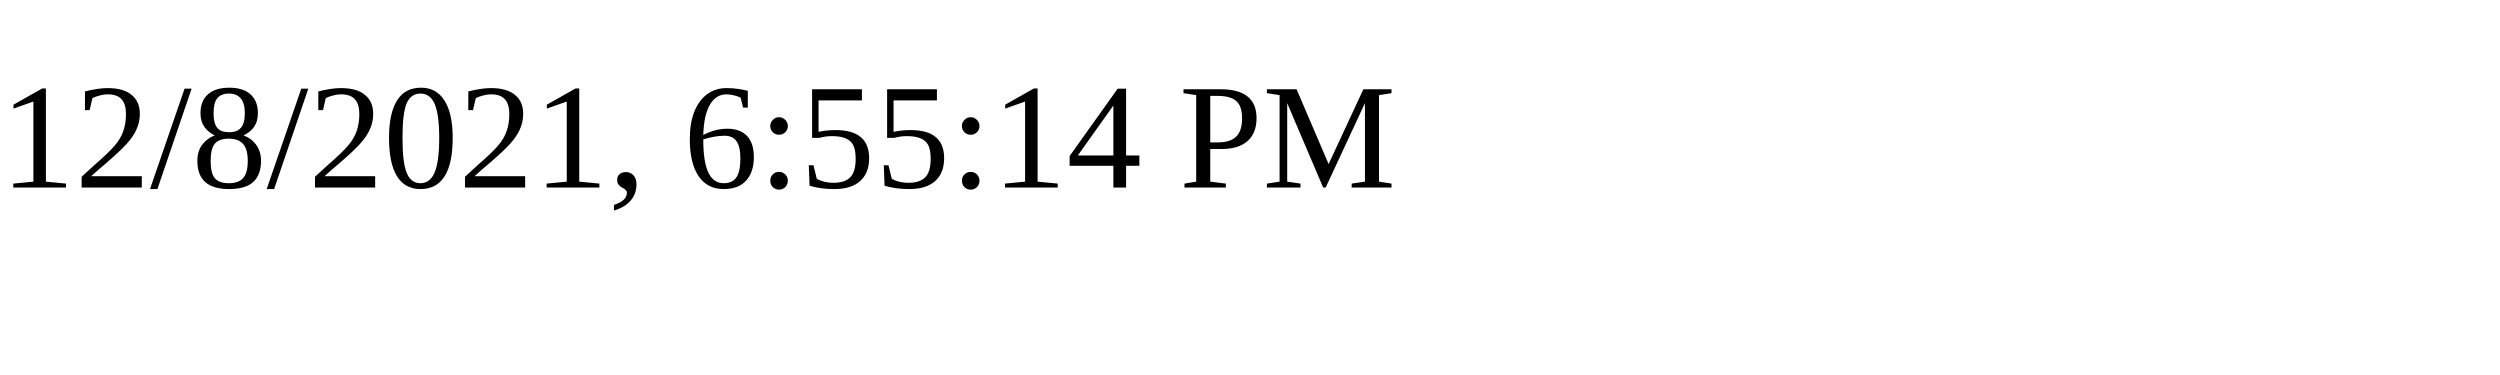
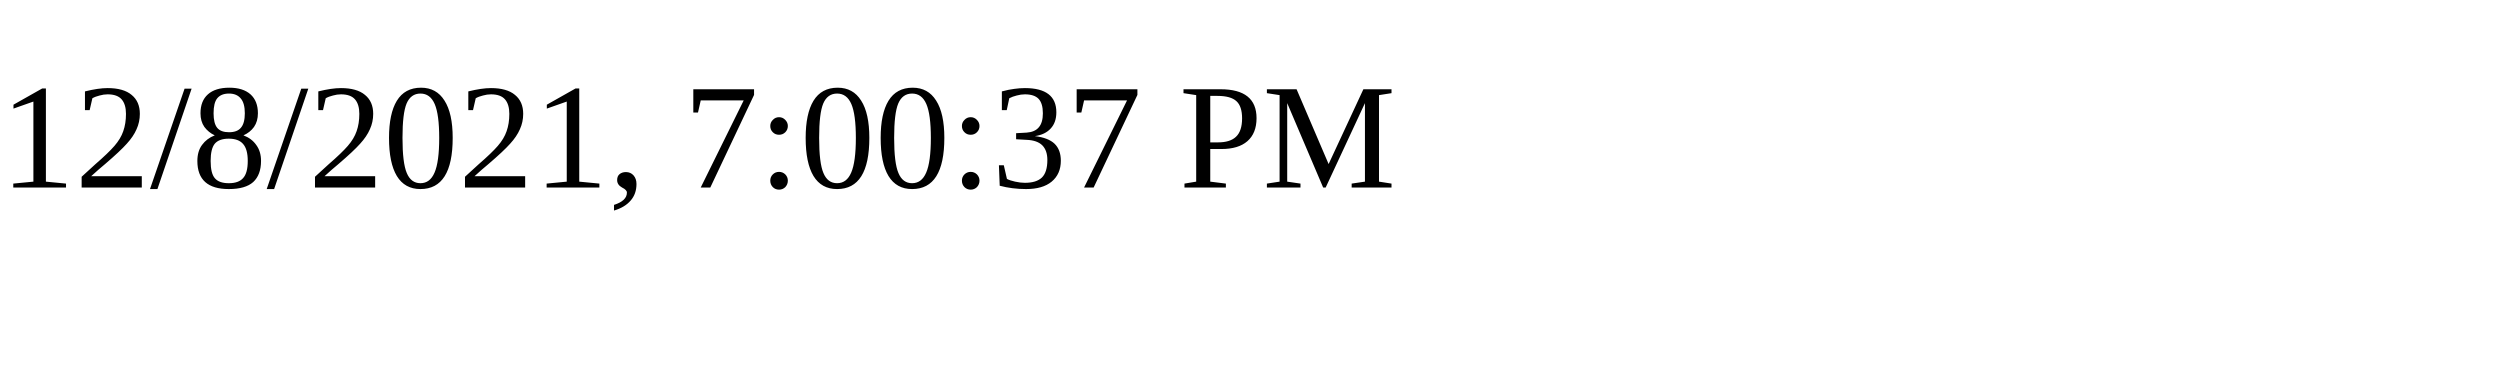
<svg xmlns="http://www.w3.org/2000/svg" height="30" width="200">
-   <text x="0" y="15">12/8/2021, 6:55:14 PM</text>
+   <text x="0" y="15">12/8/2021, 7:00:37 PM</text>
</svg>
